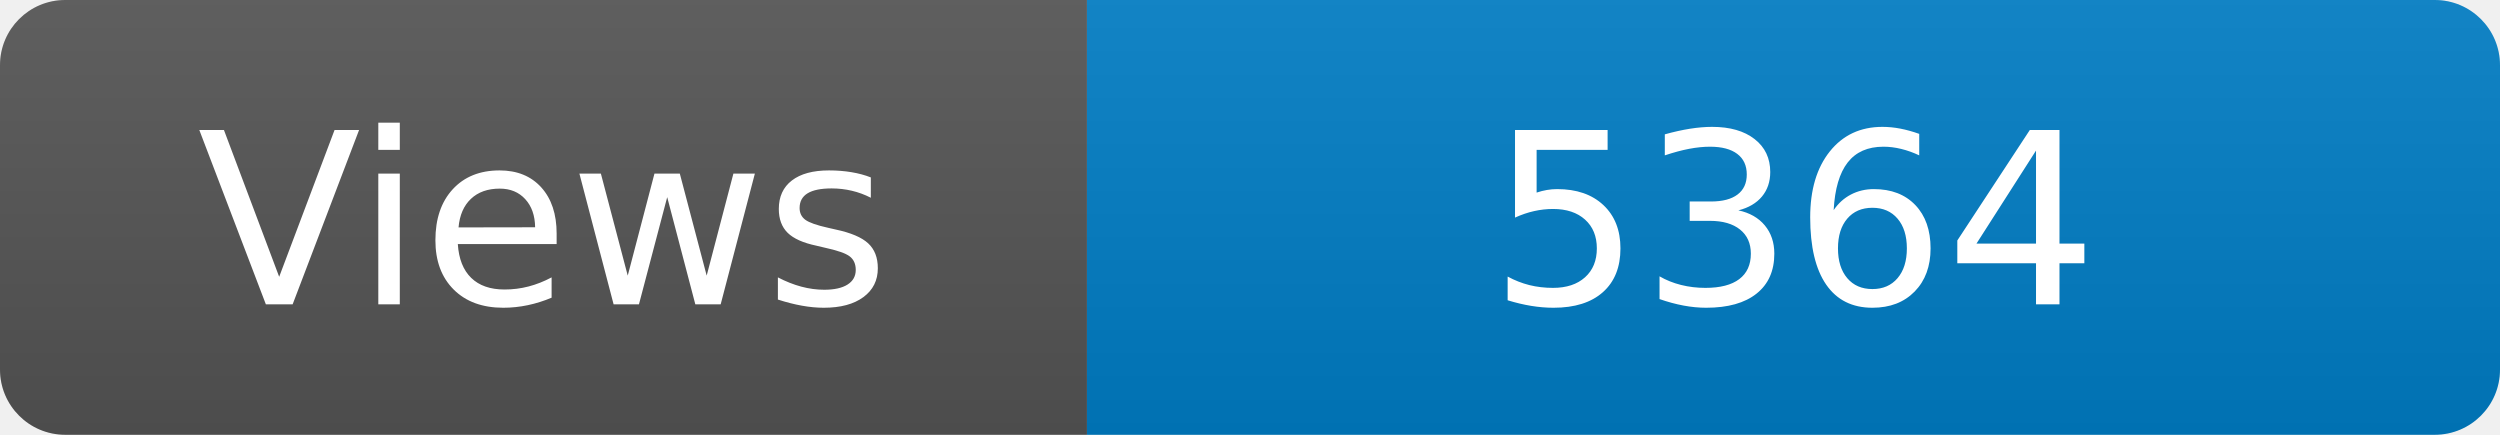
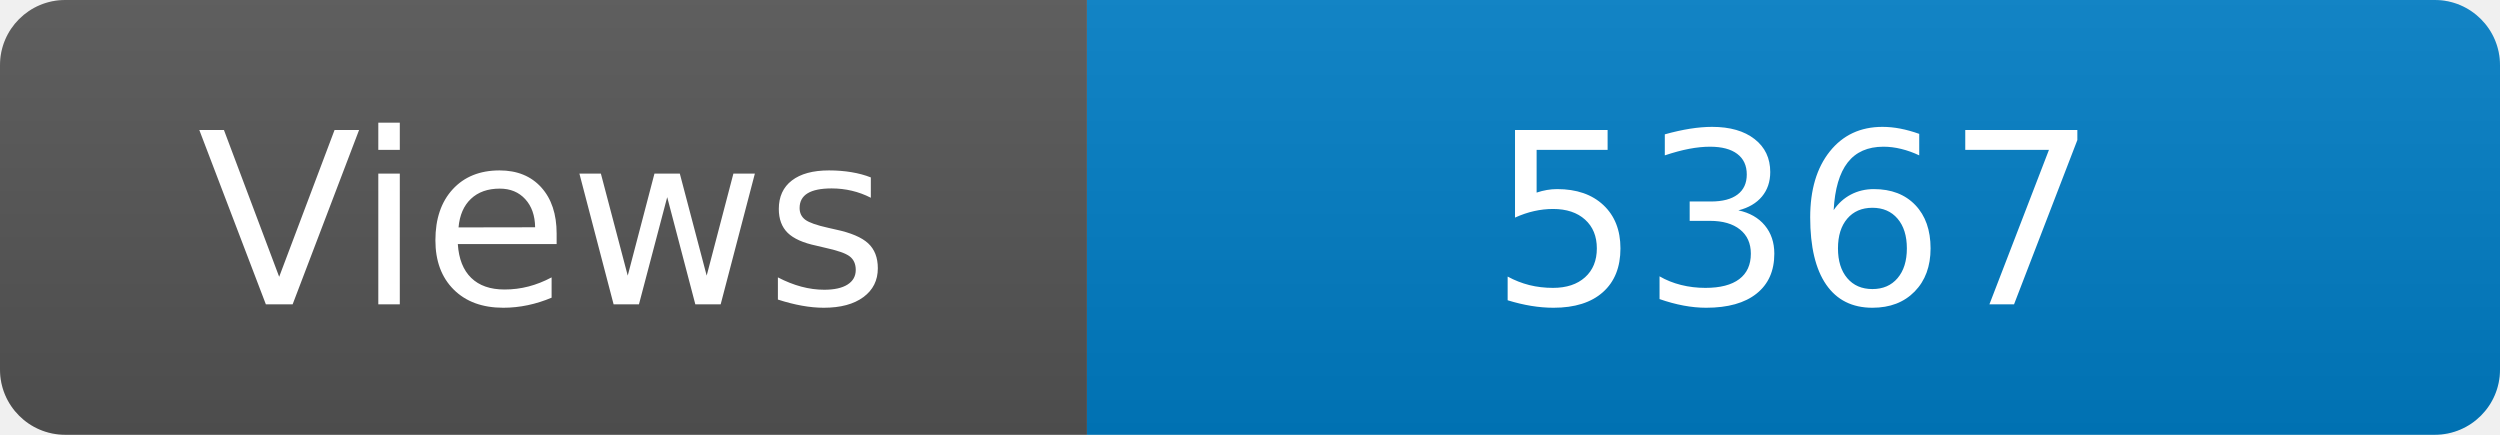
<svg xmlns="http://www.w3.org/2000/svg" width="115" height="20" role="img" aria-label="Maintained?: yes">
  <linearGradient id="s" x2="0" y2="100%">
    <stop offset="0" stop-color="#bbb" stop-opacity=".1" />
    <stop offset="1" stop-opacity=".1" />
  </linearGradient>
  <clipPath id="r">
    <rect width="115" height="20" rx="3" fill="#fff" />
  </clipPath>
  <g clip-path="url(#r)">
    <rect width="50" height="20" fill="#555" />
    <rect x="50" width="160" height="20" fill="#007ec6" />
    <rect width="115" height="20" fill="url(#s)" />
  </g>
  <g fill="#fff" text-anchor="middle" font-family="Verdana,Geneva,DejaVu Sans,sans-serif" font-size="110">
    <text x="250" y="140" transform="scale(.1)" fill="#fff">Views</text>
-     <text x="825" y="140" transform="scale(.1)" fill="#fff">5364</text>
+     <text x="825" y="140" transform="scale(.1)" fill="#fff">5367</text>
  </g>
</svg>
